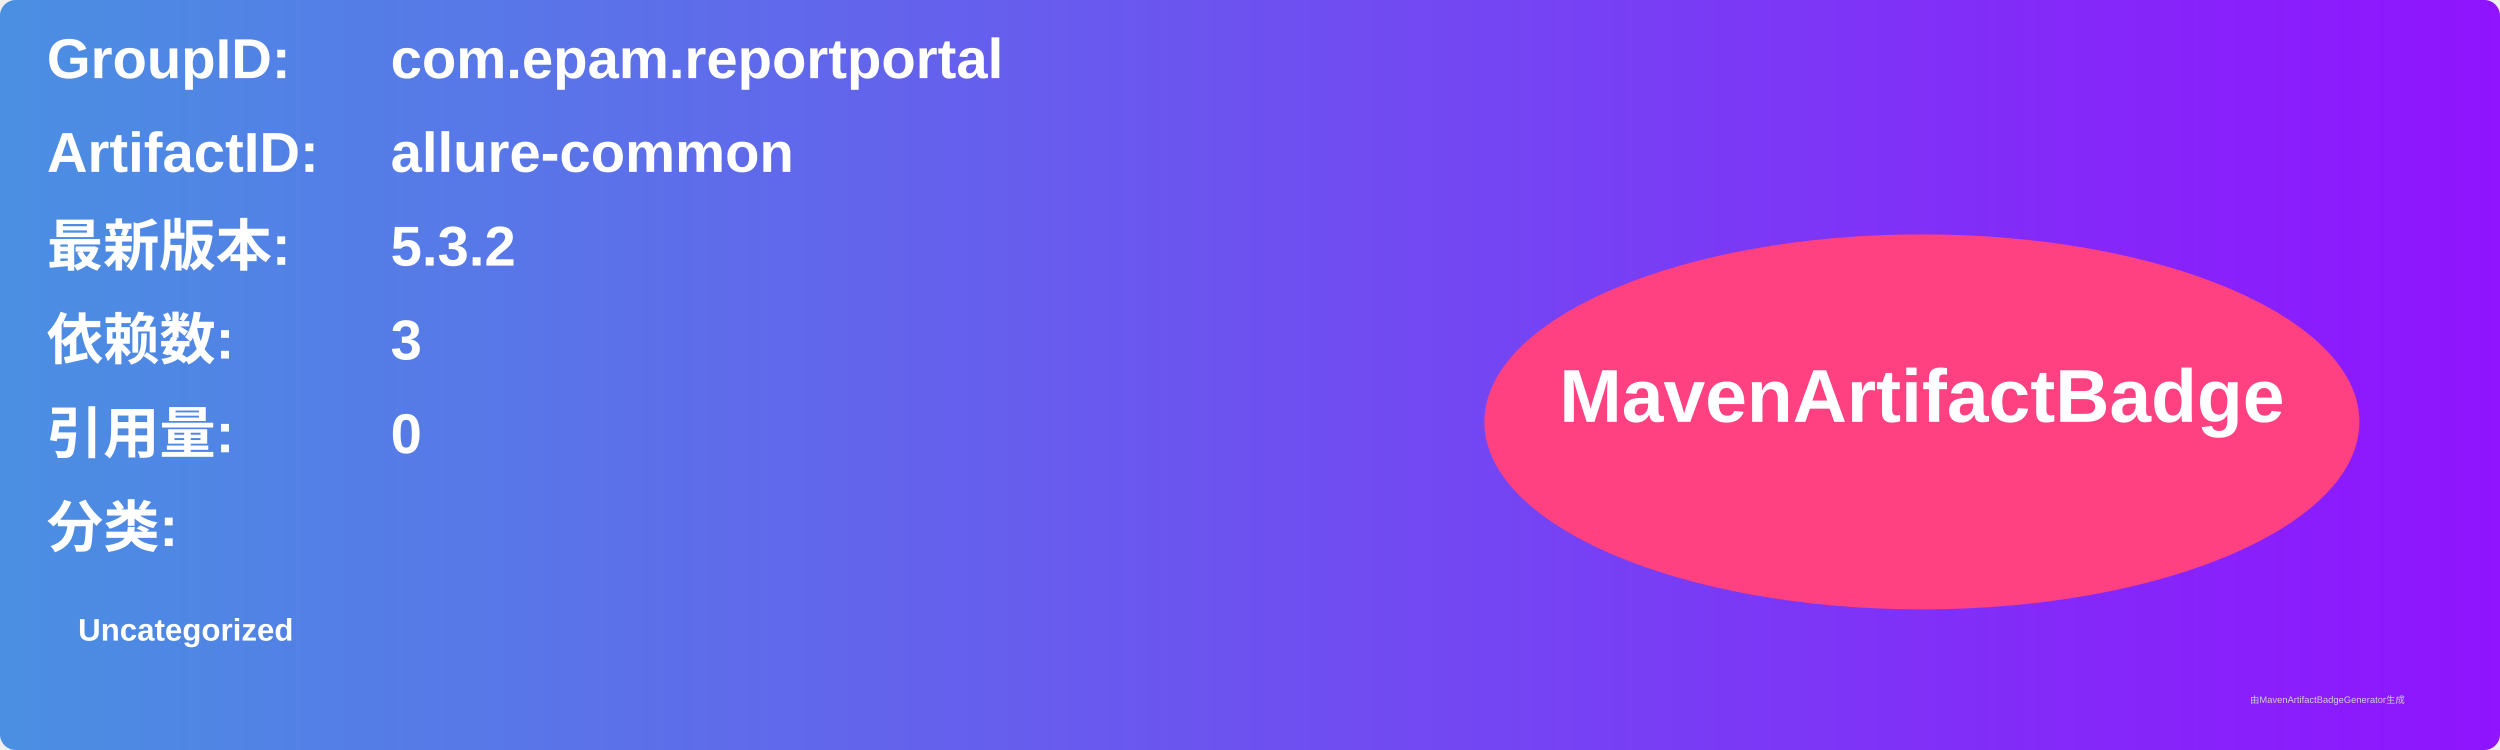
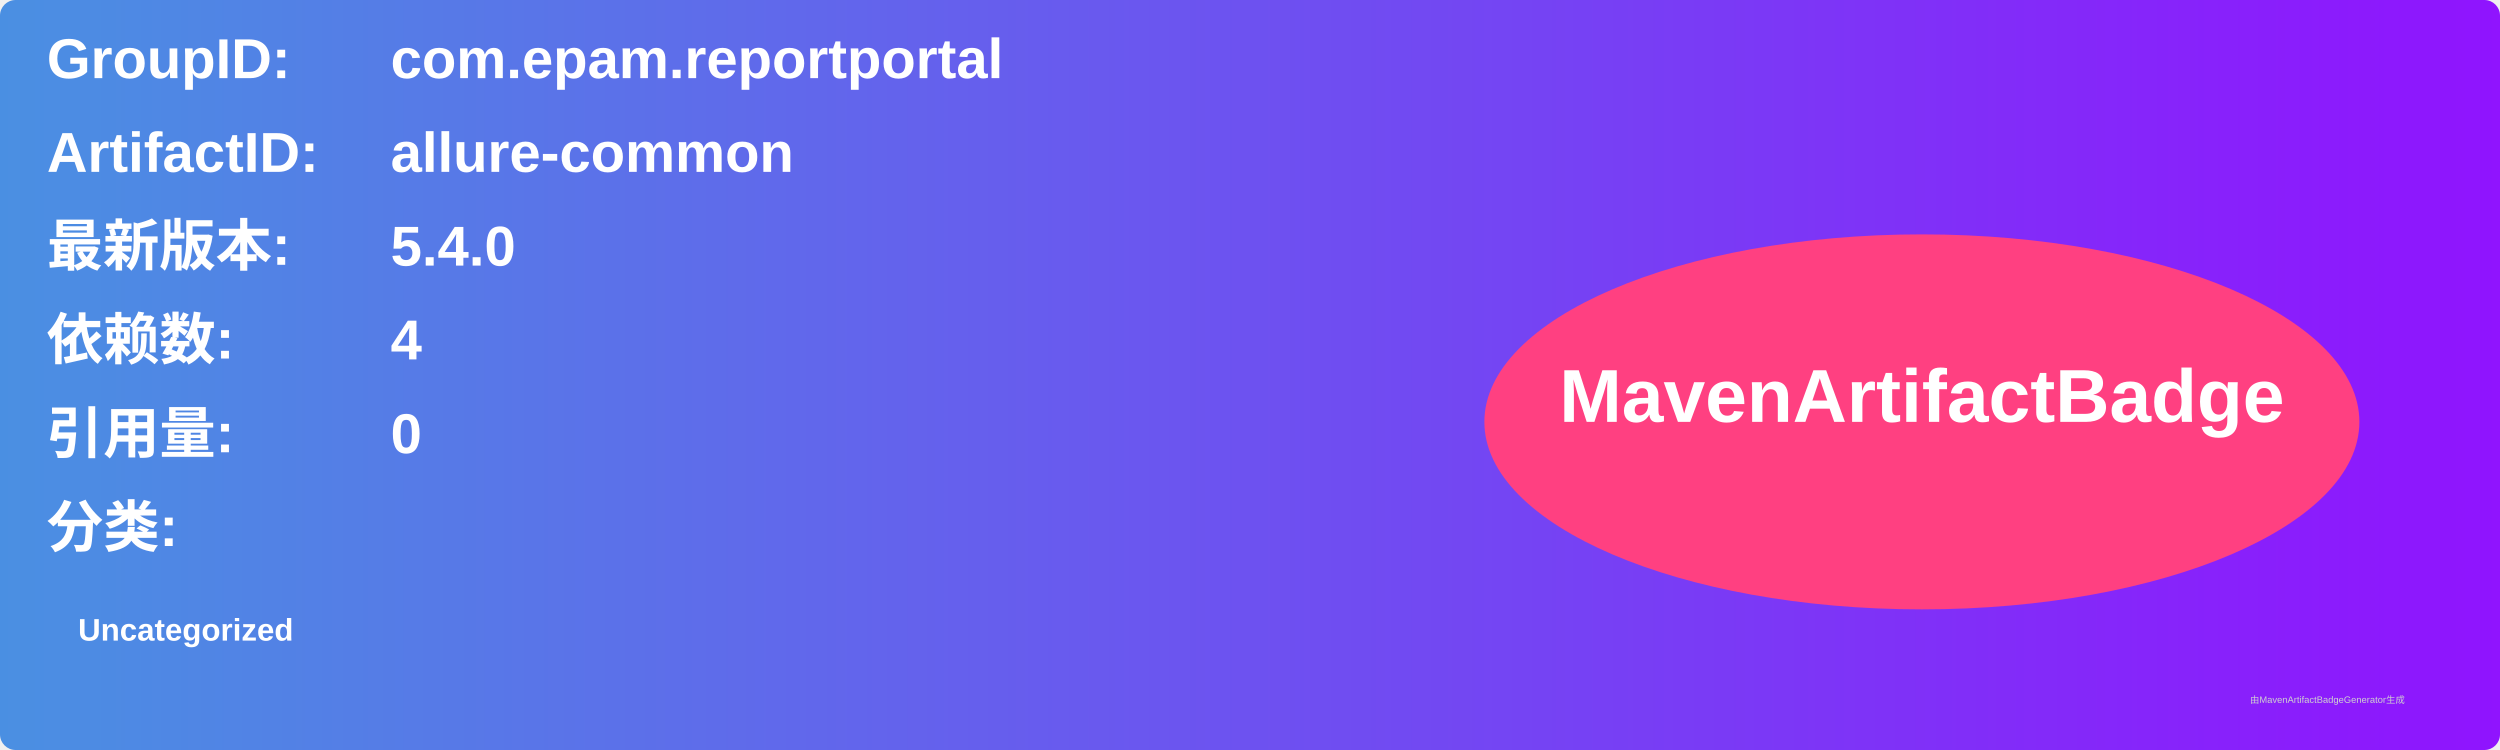
<svg xmlns="http://www.w3.org/2000/svg" width="800" height="240" viewBox="0 0 800 240">
  <linearGradient id="grad" x1="0%" y1="0%" x2="100%" y2="0%">
    <stop offset="0%" stop-color="#4a90e2" />
    <stop offset="100%" stop-color="#9013fe" />
  </linearGradient>
  <rect width="100%" height="100%" rx="5" ry="5" fill="url(#grad)" />
  <g transform="translate(15, 15)">
    <text x="0" y="10" font-family="Arial" font-size="18" fill="white" font-weight="bold" width="260">GroupID:</text>
    <text x="110" y="10" font-family="Arial" font-size="18" fill="white" font-weight="bold" width="460">com.epam.reportportal</text>
    <text x="0" y="40" font-family="Arial" font-size="18" fill="white" font-weight="bold" width="260">ArtifactID:</text>
    <text x="110" y="40" font-family="Arial" font-size="18" fill="white" font-weight="bold" width="460">allure-common</text>
    <text x="0" y="70" font-family="Arial" font-size="18" fill="white" font-weight="bold">最新版本:</text>
    <text x="110" y="70" font-family="Arial" font-size="18" fill="white" font-weight="bold">
-       <tspan font-weight="bold">5.3.2</tspan>
+       <tspan font-weight="bold">5.4.0</tspan>
    </text>
    <text x="0" y="100" font-family="Arial" font-size="18" fill="white" font-weight="bold">依赖数: </text>
    <text x="110" y="100" font-family="Arial" font-size="18" fill="white">
-       <tspan font-weight="bold">3</tspan>
+       <tspan font-weight="bold">4</tspan>
    </text>
    <text x="0" y="130" font-family="Arial" font-size="18" fill="white" font-weight="bold">引用量: </text>
    <text x="110" y="130" font-family="Arial" font-size="18" fill="white">
      <tspan font-weight="bold">0</tspan>
    </text>
    <text x="0" y="160" font-family="Arial" font-size="18" fill="white" font-weight="bold">分类:</text>
    <text x="10" y="190" font-family="Arial" font-size="10" fill="white">
      <tspan font-weight="bold">Uncategorized</tspan>
    </text>
    <ellipse cx="600" cy="120" rx="140" ry="60" fill="#ff4081" />
    <text x="600" y="120" text-anchor="middle" font-family="Arial" font-size="24" fill="white" font-weight="bold">MavenArtifactBadge</text>
  </g>
  <text x="720" y="225" font-family="Arial" font-size="3" fill="#d0d0d0">由MavenArtifactBadgeGenerator生成</text>
</svg>
